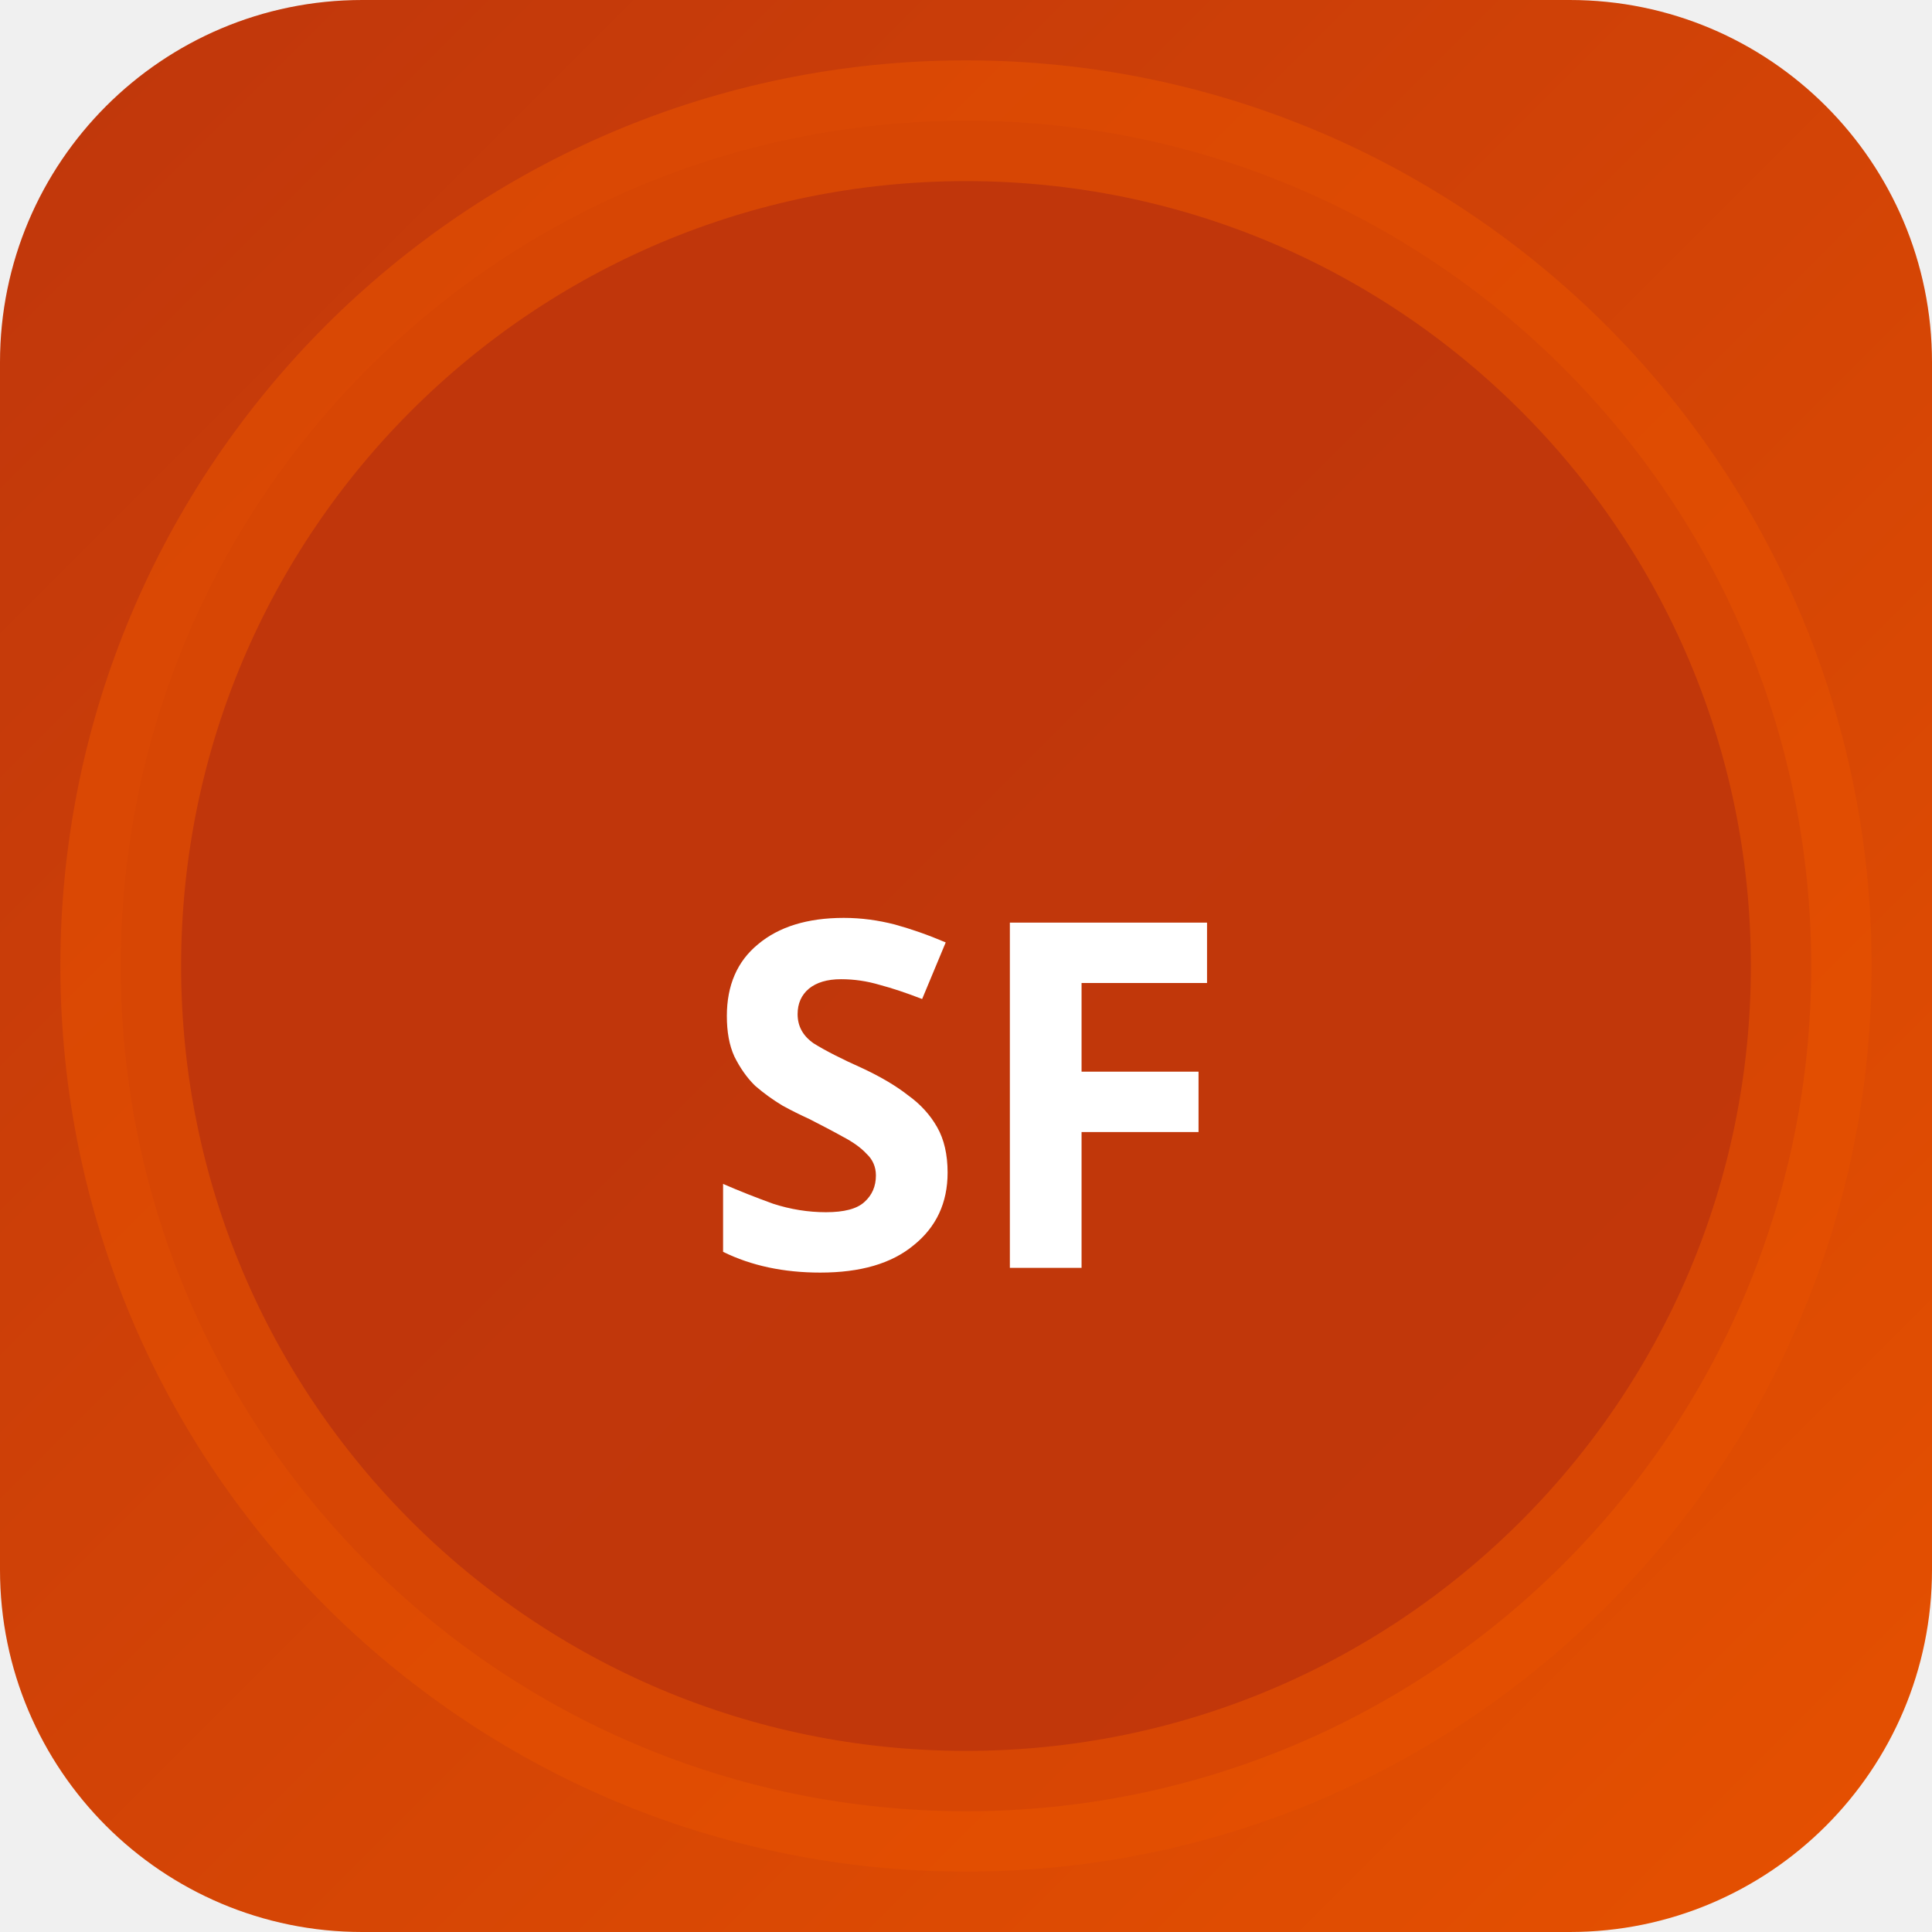
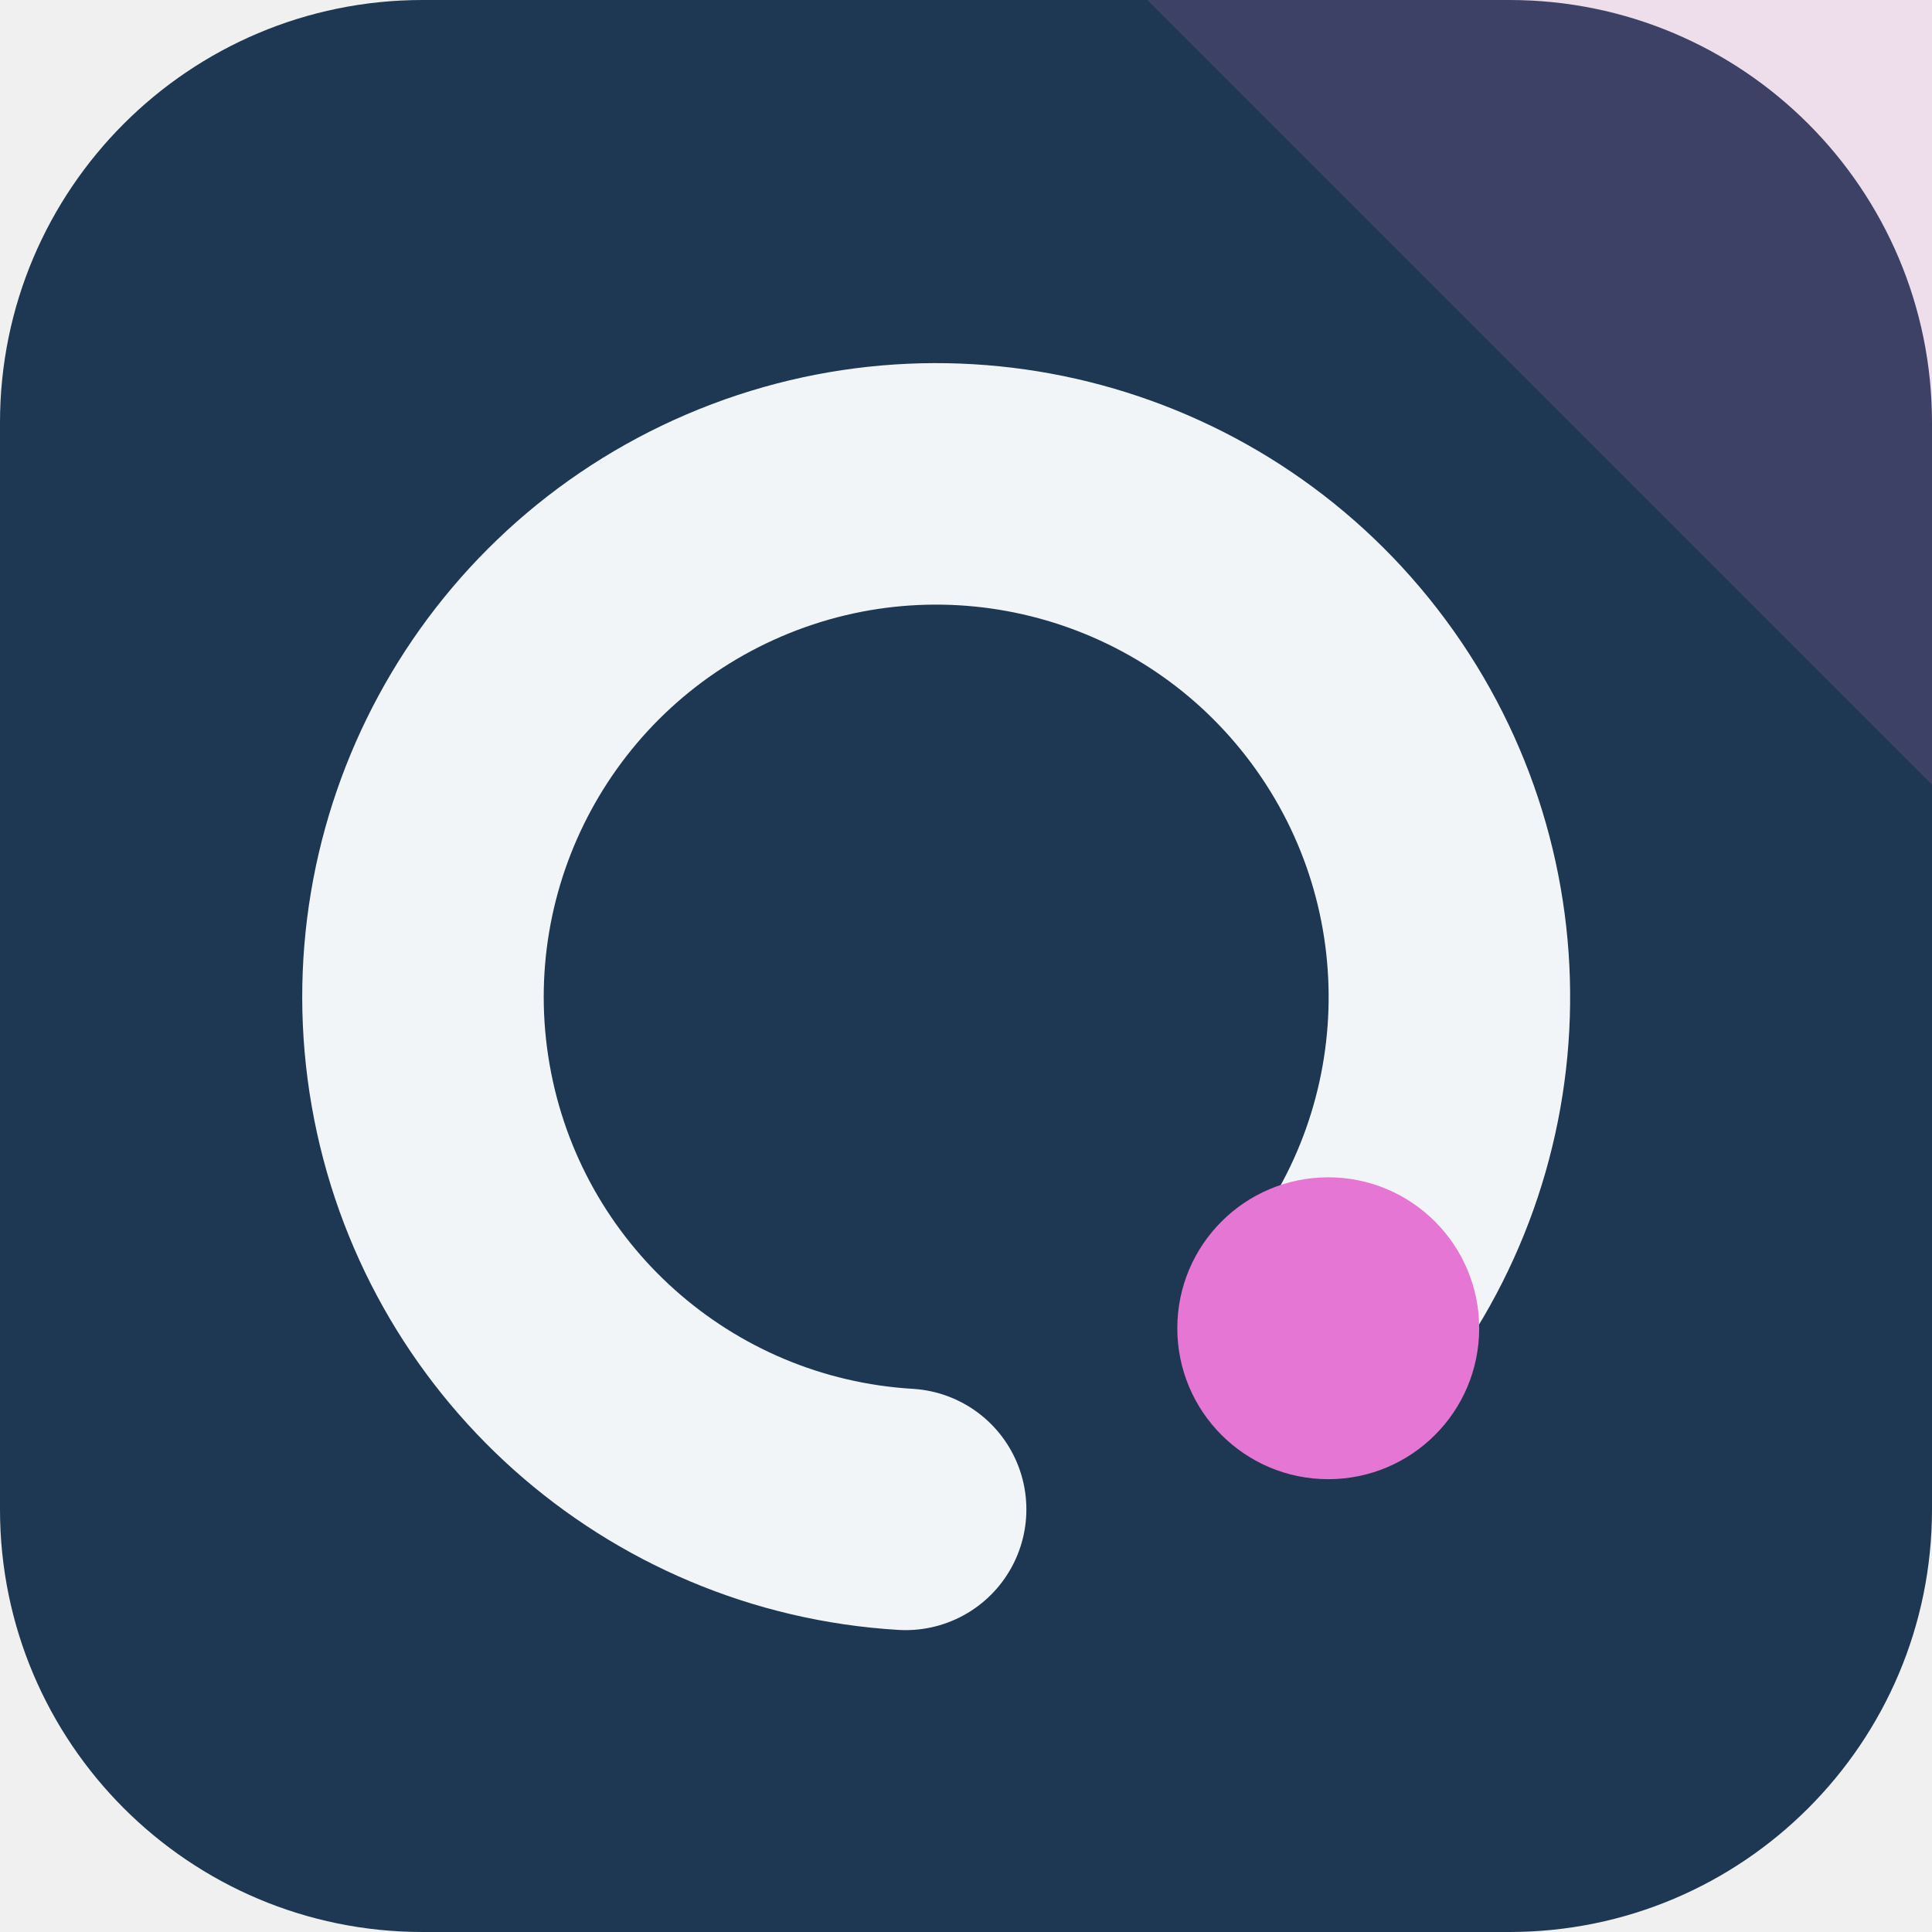
- <svg xmlns="http://www.w3.org/2000/svg" width="32" height="32" viewBox="0 0 32 32">
-   <defs>
-     <linearGradient id="bgsf-t" x1="0" y1="0" x2="1" y2="1">
-       <stop offset="0%" stop-color="#bf360c" />
-       <stop offset="100%" stop-color="#e65100" />
-     </linearGradient>
-   </defs>
-   <rect width="32" height="32" rx="6" fill="url(#bgsf-t)" />
-   <circle cx="16" cy="16" r="14" fill="rgba(191,54,12,0.9)" stroke="rgba(230,81,0,0.6)" stroke-width="2" />
-   <text x="16" y="21" text-anchor="middle" fill="#fff" font-size="8" font-weight="700" font-family="system-ui">SF</text>
+ <svg xmlns="http://www.w3.org/2000/svg" width="64" height="64" viewBox="0 0 64 64" role="img">
+   <rect width="64" height="64" rx="14" fill="hsl(211 46% 22%)" />
+   <path d="M64 0v26L38 0Z" fill="hsl(309 68% 68%)" opacity="0.16" />
+   <g transform="rotate(90 32 32)">
+     <path d="M44 20a17 17 0 1 0 6 14" fill="none" stroke="hsl(211 24% 96%)" stroke-width="8" stroke-linecap="round" />
+     <circle cx="44" cy="20" r="5" fill="hsl(309 68% 68%)" />
+   </g>
</svg>
